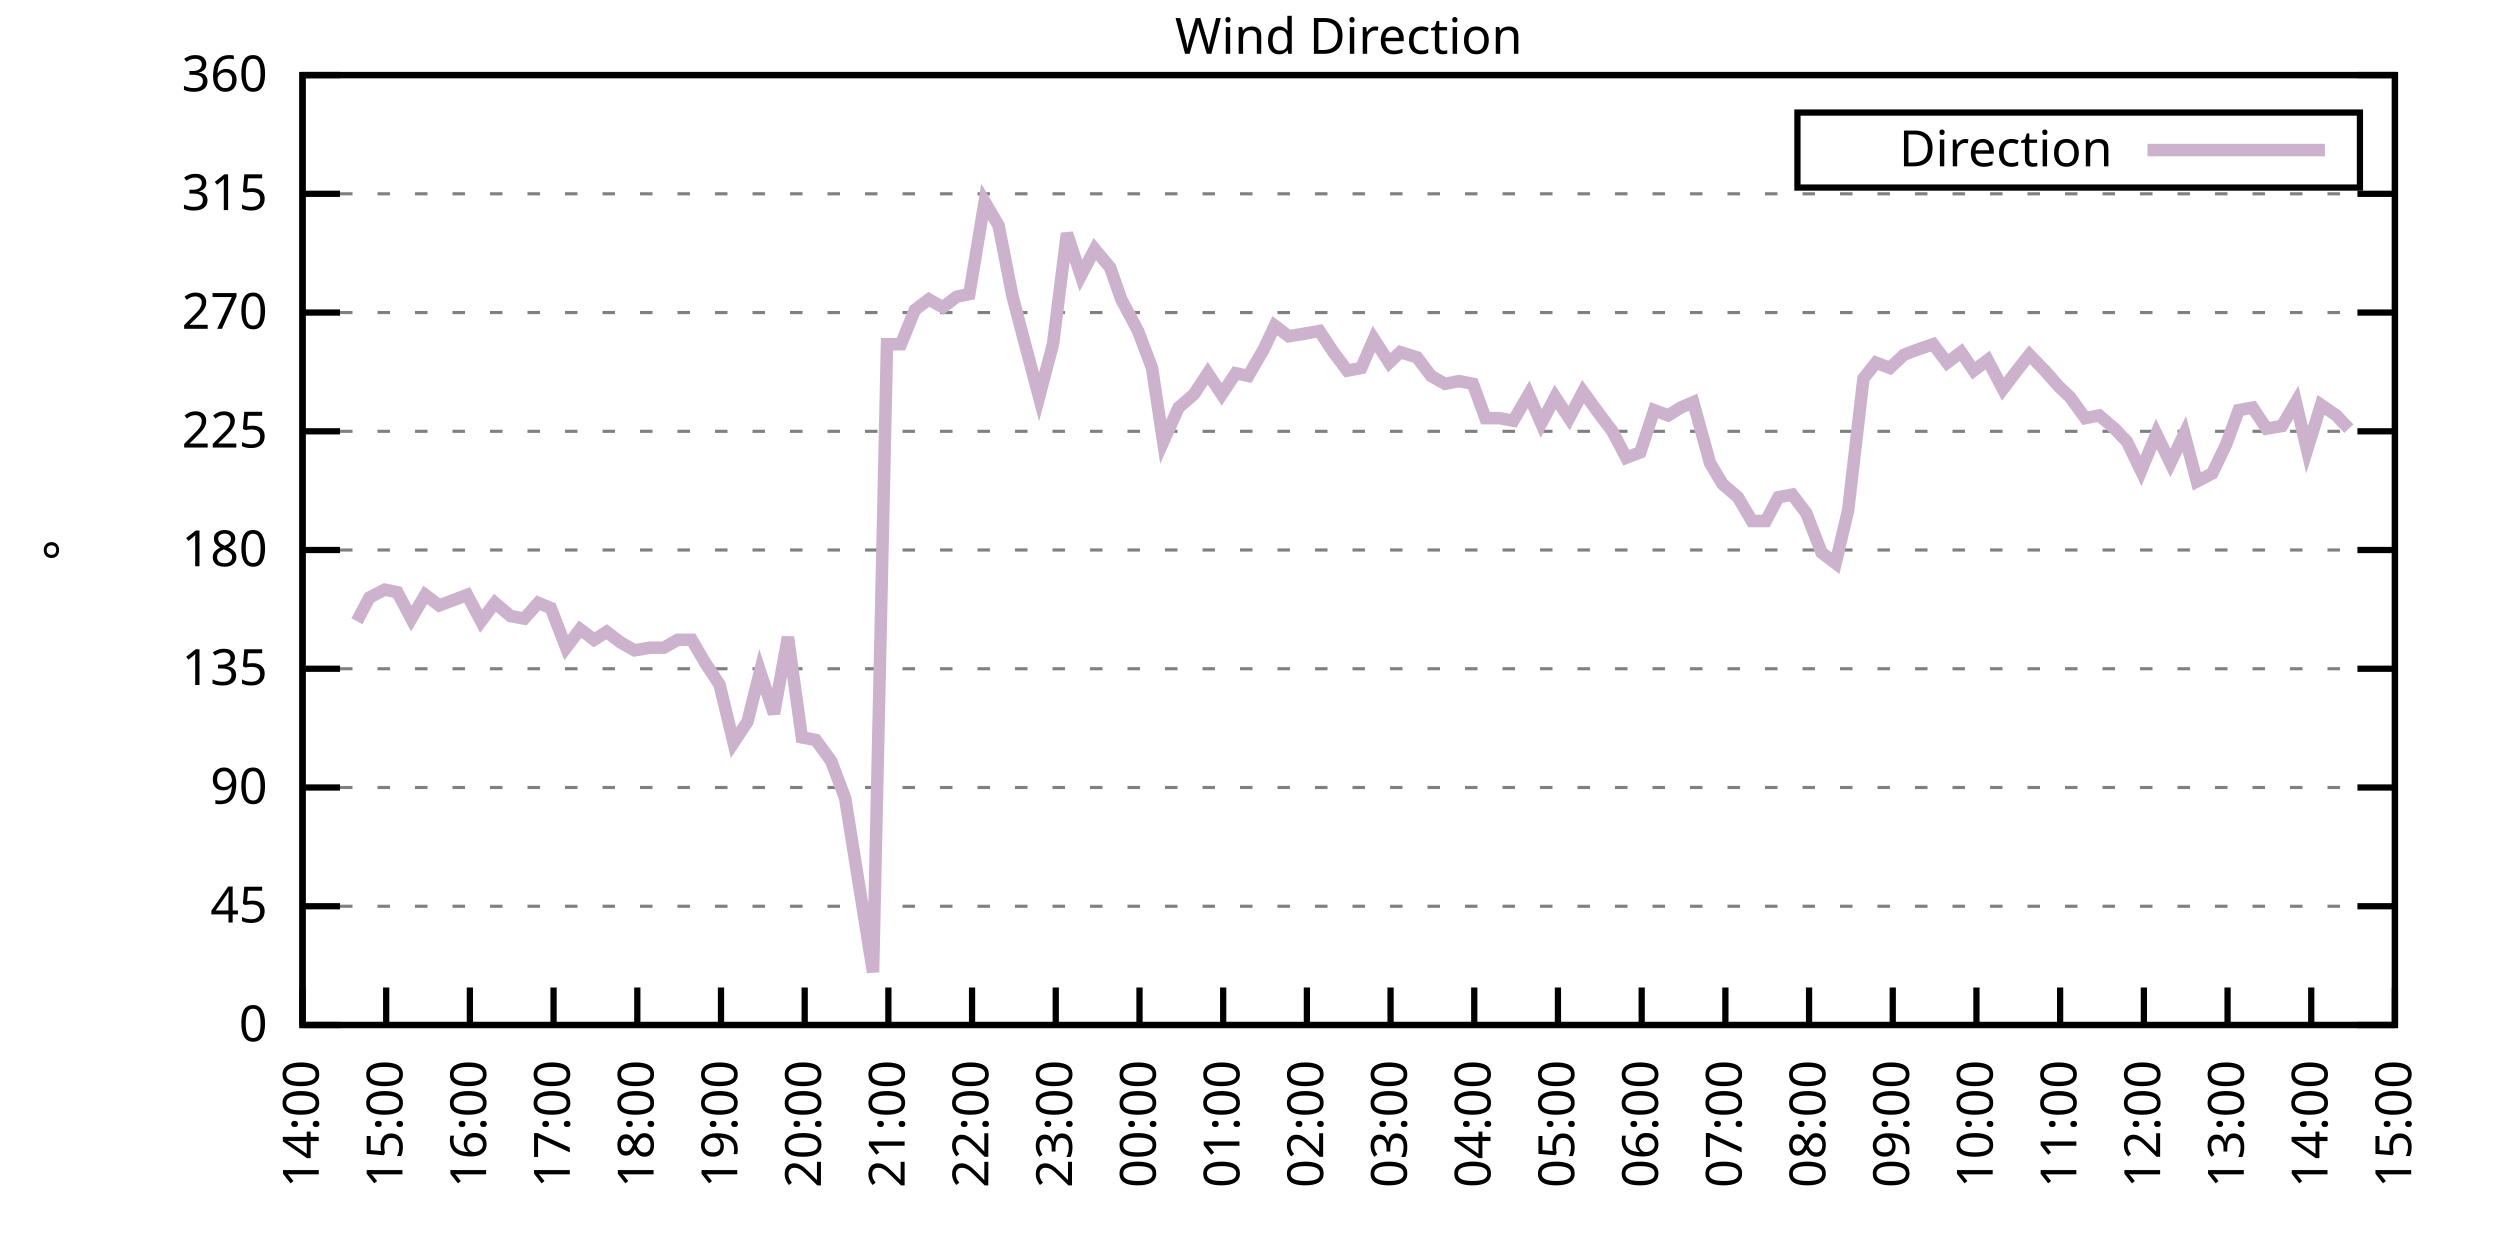
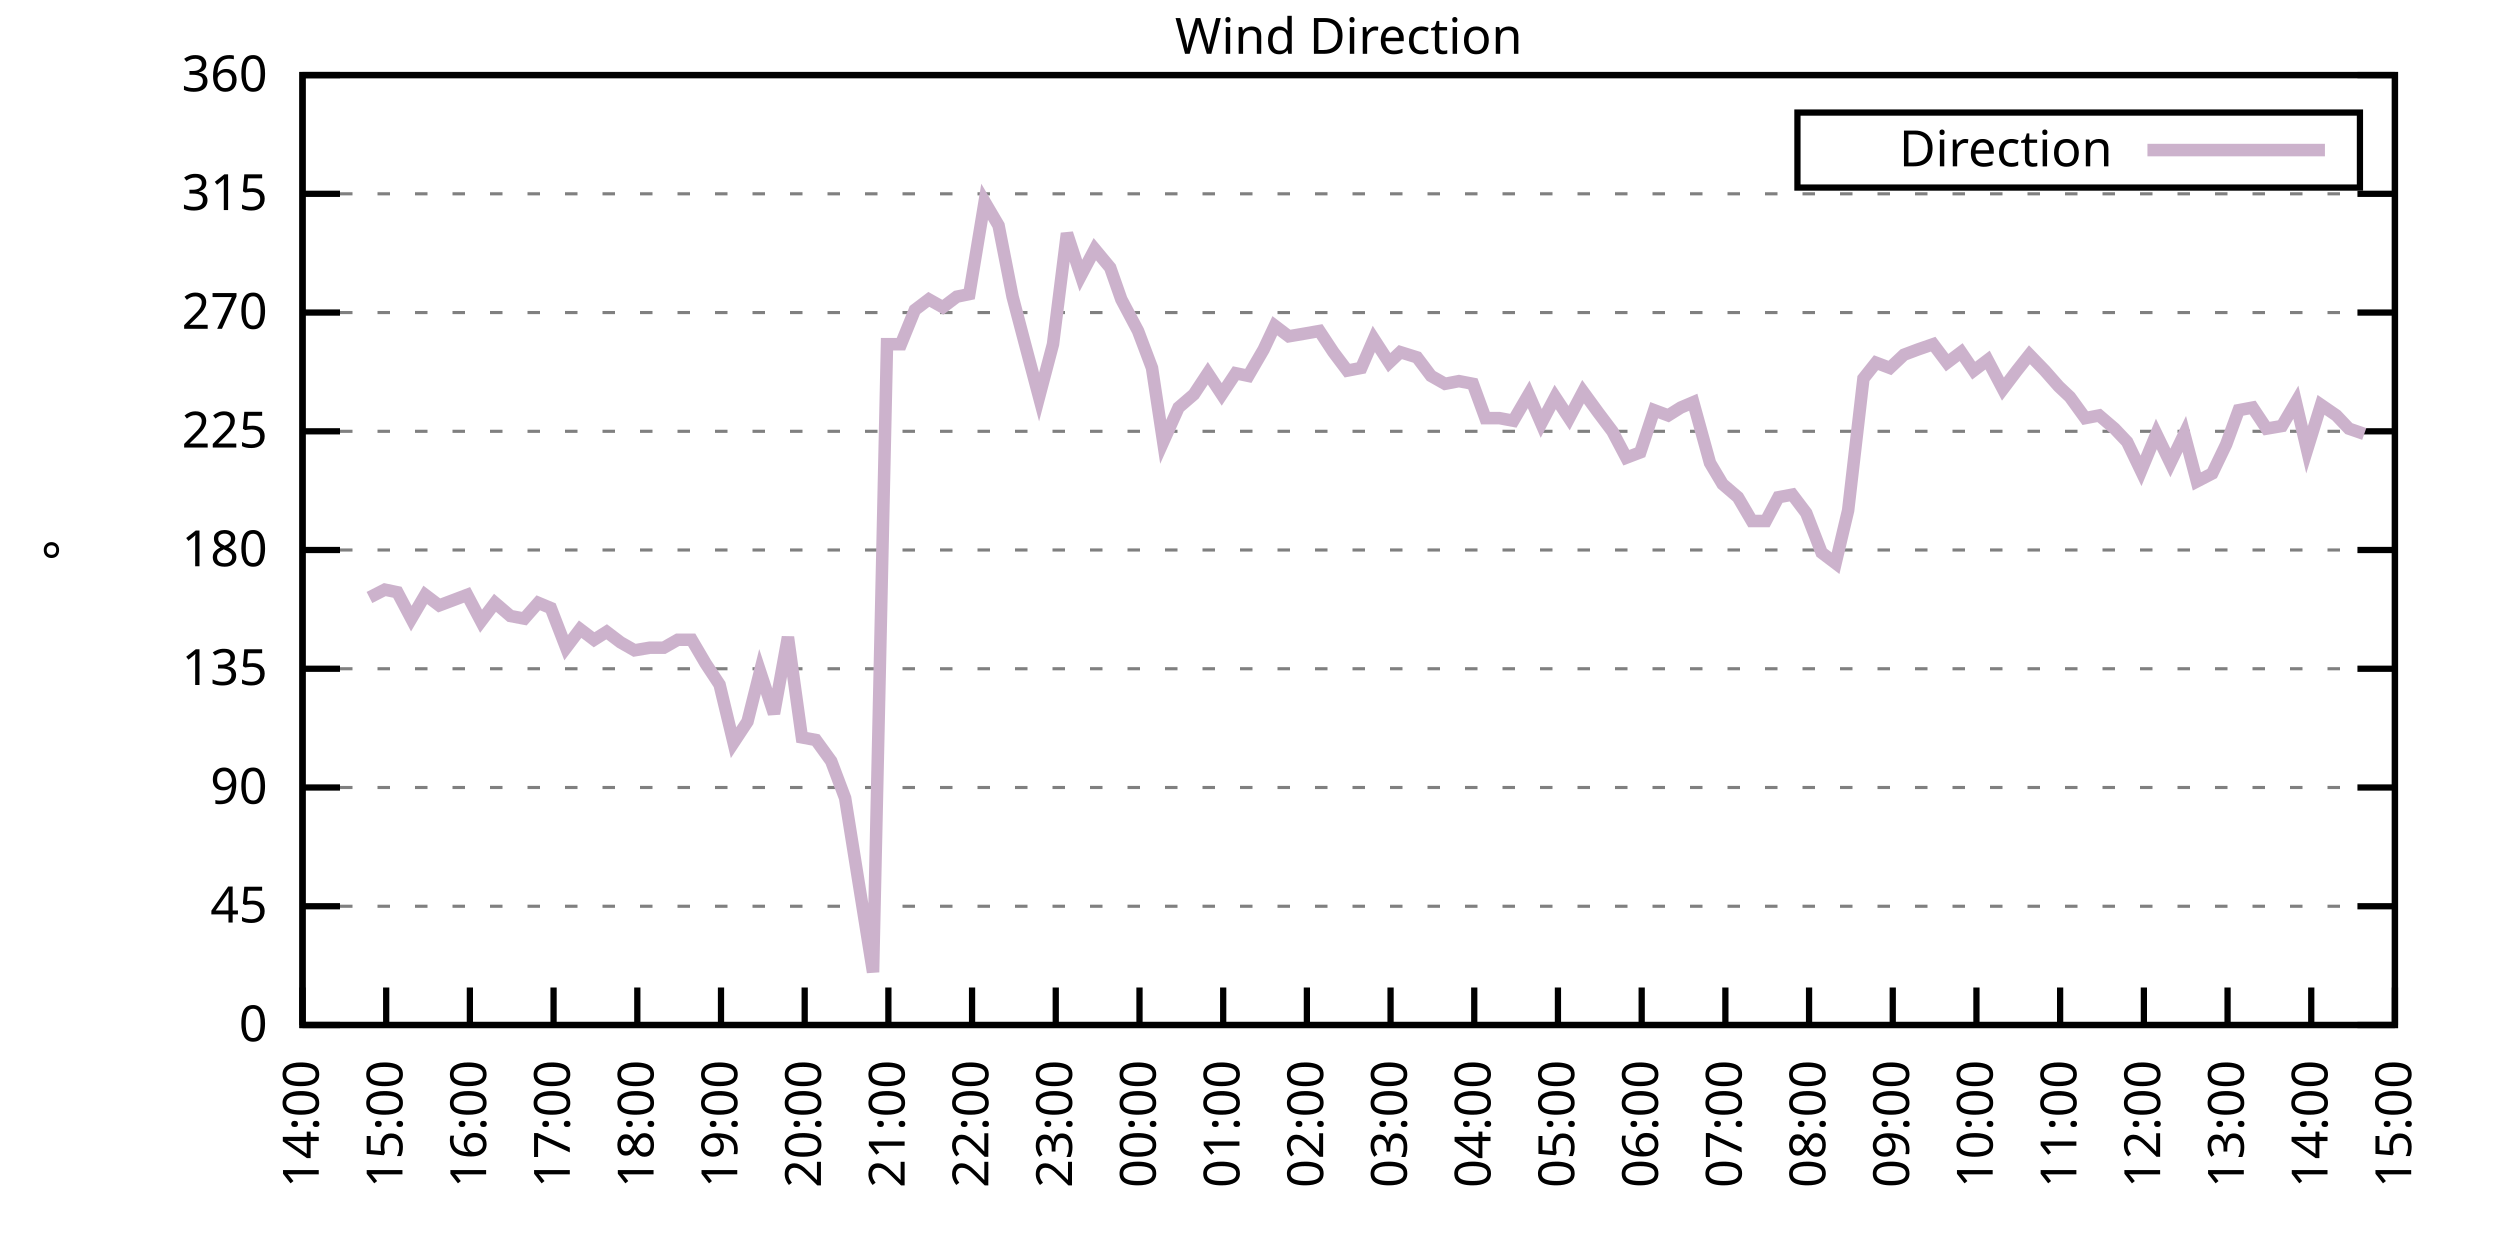
<svg xmlns="http://www.w3.org/2000/svg" xmlns:xlink="http://www.w3.org/1999/xlink" width="400" height="200" viewBox="0 0 400 200">
  <g id="gnuplot_canvas">
    <rect x="0" y="0" width="400" height="200" fill="none" />
    <defs>
      <circle id="gpDot" r="0.5" stroke-width="0.5" stroke="currentColor" />
      <path id="gpPt0" stroke-width="0.333" stroke="currentColor" d="M-1,0 h2 M0,-1 v2" />
      <path id="gpPt1" stroke-width="0.333" stroke="currentColor" d="M-1,-1 L1,1 M1,-1 L-1,1" />
      <path id="gpPt2" stroke-width="0.333" stroke="currentColor" d="M-1,0 L1,0 M0,-1 L0,1 M-1,-1 L1,1 M-1,1 L1,-1" />
      <rect id="gpPt3" stroke-width="0.333" stroke="currentColor" x="-1" y="-1" width="2" height="2" />
      <rect id="gpPt4" stroke-width="0.333" stroke="currentColor" fill="currentColor" x="-1" y="-1" width="2" height="2" />
      <circle id="gpPt5" stroke-width="0.333" stroke="currentColor" cx="0" cy="0" r="1" />
      <use xlink:href="#gpPt5" id="gpPt6" fill="currentColor" stroke="none" />
      <path id="gpPt7" stroke-width="0.333" stroke="currentColor" d="M0,-1.33 L-1.33,0.67 L1.33,0.67 z" />
      <use xlink:href="#gpPt7" id="gpPt8" fill="currentColor" stroke="none" />
      <use xlink:href="#gpPt7" id="gpPt9" stroke="currentColor" transform="rotate(180)" />
      <use xlink:href="#gpPt9" id="gpPt10" fill="currentColor" stroke="none" />
      <use xlink:href="#gpPt3" id="gpPt11" stroke="currentColor" transform="rotate(45)" />
      <use xlink:href="#gpPt11" id="gpPt12" fill="currentColor" stroke="none" />
      <path id="gpPt13" stroke-width="0.333" stroke="currentColor" d="M0,1.330 L1.265,0.411 L0.782,-1.067 L-0.782,-1.076 L-1.265,0.411 z" />
      <use xlink:href="#gpPt13" id="gpPt14" fill="currentColor" stroke="none" />
      <filter id="textbox" filterUnits="objectBoundingBox" x="0" y="0" height="1" width="1">
        <feFlood flood-color="white" flood-opacity="1" result="bgnd" />
        <feComposite in="SourceGraphic" in2="bgnd" operator="atop" />
      </filter>
      <filter id="greybox" filterUnits="objectBoundingBox" x="0" y="0" height="1" width="1">
        <feFlood flood-color="lightgrey" flood-opacity="1" result="grey" />
        <feComposite in="SourceGraphic" in2="grey" operator="atop" />
      </filter>
    </defs>
    <g fill="none" color="white" stroke="currentColor" stroke-width="1.00" stroke-linecap="butt" stroke-linejoin="miter">
</g>
    <g fill="none" color="black" stroke="currentColor" stroke-width="1.00" stroke-linecap="butt" stroke-linejoin="miter">
      <g stroke="none" shape-rendering="crispEdges">
        <polygon fill="rgb(255, 255, 255)" points="48.40,164.00 383.18,164.00 383.18,12.02 48.40,12.02 " />
      </g>
    </g>
    <g fill="none" color="black" stroke="currentColor" stroke-width="1.00" stroke-linecap="butt" stroke-linejoin="miter">
</g>
    <g fill="none" color="black" stroke="black" stroke-width="0.50" stroke-linecap="butt" stroke-linejoin="miter">
</g>
    <g fill="none" color="gray" stroke="currentColor" stroke-width="0.50" stroke-linecap="butt" stroke-linejoin="miter">
      <path stroke="gray" stroke-dasharray="2,4" class="gridline" d="M48.40,164.00 L383.19,164.00  " />
    </g>
    <g fill="none" color="gray" stroke="gray" stroke-width="1.00" stroke-linecap="butt" stroke-linejoin="miter">
</g>
    <g fill="none" color="black" stroke="currentColor" stroke-width="1.00" stroke-linecap="butt" stroke-linejoin="miter">
      <path stroke="black" d="M48.40,164.00 L54.40,164.00 M383.19,164.00 L377.19,164.00  " />
      <g transform="translate(42.80,166.60)" stroke="none" fill="black" font-family="Sans" font-size="8.00" text-anchor="end">
        <text>
          <tspan font-family="Sans"> 0</tspan>
        </text>
      </g>
    </g>
    <g fill="none" color="black" stroke="currentColor" stroke-width="1.00" stroke-linecap="butt" stroke-linejoin="miter">
</g>
    <g fill="none" color="black" stroke="black" stroke-width="0.50" stroke-linecap="butt" stroke-linejoin="miter">
</g>
    <g fill="none" color="gray" stroke="currentColor" stroke-width="0.50" stroke-linecap="butt" stroke-linejoin="miter">
      <path stroke="gray" stroke-dasharray="2,4" class="gridline" d="M48.40,145.00 L383.19,145.00  " />
    </g>
    <g fill="none" color="gray" stroke="gray" stroke-width="1.00" stroke-linecap="butt" stroke-linejoin="miter">
</g>
    <g fill="none" color="black" stroke="currentColor" stroke-width="1.00" stroke-linecap="butt" stroke-linejoin="miter">
      <path stroke="black" d="M48.40,145.00 L54.40,145.00 M383.19,145.00 L377.19,145.00  " />
      <g transform="translate(42.80,147.60)" stroke="none" fill="black" font-family="Sans" font-size="8.00" text-anchor="end">
        <text>
          <tspan font-family="Sans"> 45</tspan>
        </text>
      </g>
    </g>
    <g fill="none" color="black" stroke="currentColor" stroke-width="1.00" stroke-linecap="butt" stroke-linejoin="miter">
</g>
    <g fill="none" color="black" stroke="black" stroke-width="0.50" stroke-linecap="butt" stroke-linejoin="miter">
</g>
    <g fill="none" color="gray" stroke="currentColor" stroke-width="0.50" stroke-linecap="butt" stroke-linejoin="miter">
      <path stroke="gray" stroke-dasharray="2,4" class="gridline" d="M48.40,126.00 L383.19,126.00  " />
    </g>
    <g fill="none" color="gray" stroke="gray" stroke-width="1.00" stroke-linecap="butt" stroke-linejoin="miter">
</g>
    <g fill="none" color="black" stroke="currentColor" stroke-width="1.00" stroke-linecap="butt" stroke-linejoin="miter">
      <path stroke="black" d="M48.40,126.00 L54.40,126.00 M383.19,126.00 L377.19,126.00  " />
      <g transform="translate(42.80,128.60)" stroke="none" fill="black" font-family="Sans" font-size="8.00" text-anchor="end">
        <text>
          <tspan font-family="Sans"> 90</tspan>
        </text>
      </g>
    </g>
    <g fill="none" color="black" stroke="currentColor" stroke-width="1.00" stroke-linecap="butt" stroke-linejoin="miter">
</g>
    <g fill="none" color="black" stroke="black" stroke-width="0.50" stroke-linecap="butt" stroke-linejoin="miter">
</g>
    <g fill="none" color="gray" stroke="currentColor" stroke-width="0.50" stroke-linecap="butt" stroke-linejoin="miter">
      <path stroke="gray" stroke-dasharray="2,4" class="gridline" d="M48.40,107.00 L383.19,107.00  " />
    </g>
    <g fill="none" color="gray" stroke="gray" stroke-width="1.00" stroke-linecap="butt" stroke-linejoin="miter">
</g>
    <g fill="none" color="black" stroke="currentColor" stroke-width="1.00" stroke-linecap="butt" stroke-linejoin="miter">
      <path stroke="black" d="M48.40,107.00 L54.40,107.00 M383.19,107.00 L377.19,107.00  " />
      <g transform="translate(42.80,109.60)" stroke="none" fill="black" font-family="Sans" font-size="8.00" text-anchor="end">
        <text>
          <tspan font-family="Sans"> 135</tspan>
        </text>
      </g>
    </g>
    <g fill="none" color="black" stroke="currentColor" stroke-width="1.00" stroke-linecap="butt" stroke-linejoin="miter">
</g>
    <g fill="none" color="black" stroke="black" stroke-width="0.50" stroke-linecap="butt" stroke-linejoin="miter">
</g>
    <g fill="none" color="gray" stroke="currentColor" stroke-width="0.50" stroke-linecap="butt" stroke-linejoin="miter">
      <path stroke="gray" stroke-dasharray="2,4" class="gridline" d="M48.40,88.00 L383.19,88.00  " />
    </g>
    <g fill="none" color="gray" stroke="gray" stroke-width="1.00" stroke-linecap="butt" stroke-linejoin="miter">
</g>
    <g fill="none" color="black" stroke="currentColor" stroke-width="1.00" stroke-linecap="butt" stroke-linejoin="miter">
      <path stroke="black" d="M48.40,88.00 L54.40,88.00 M383.19,88.00 L377.19,88.00  " />
      <g transform="translate(42.80,90.60)" stroke="none" fill="black" font-family="Sans" font-size="8.00" text-anchor="end">
        <text>
          <tspan font-family="Sans"> 180</tspan>
        </text>
      </g>
    </g>
    <g fill="none" color="black" stroke="currentColor" stroke-width="1.00" stroke-linecap="butt" stroke-linejoin="miter">
</g>
    <g fill="none" color="black" stroke="black" stroke-width="0.50" stroke-linecap="butt" stroke-linejoin="miter">
</g>
    <g fill="none" color="gray" stroke="currentColor" stroke-width="0.50" stroke-linecap="butt" stroke-linejoin="miter">
      <path stroke="gray" stroke-dasharray="2,4" class="gridline" d="M48.40,69.01 L383.19,69.01  " />
    </g>
    <g fill="none" color="gray" stroke="gray" stroke-width="1.00" stroke-linecap="butt" stroke-linejoin="miter">
</g>
    <g fill="none" color="black" stroke="currentColor" stroke-width="1.00" stroke-linecap="butt" stroke-linejoin="miter">
      <path stroke="black" d="M48.40,69.01 L54.40,69.01 M383.19,69.01 L377.19,69.01  " />
      <g transform="translate(42.80,71.61)" stroke="none" fill="black" font-family="Sans" font-size="8.00" text-anchor="end">
        <text>
          <tspan font-family="Sans"> 225</tspan>
        </text>
      </g>
    </g>
    <g fill="none" color="black" stroke="currentColor" stroke-width="1.00" stroke-linecap="butt" stroke-linejoin="miter">
</g>
    <g fill="none" color="black" stroke="black" stroke-width="0.50" stroke-linecap="butt" stroke-linejoin="miter">
</g>
    <g fill="none" color="gray" stroke="currentColor" stroke-width="0.50" stroke-linecap="butt" stroke-linejoin="miter">
      <path stroke="gray" stroke-dasharray="2,4" class="gridline" d="M48.40,50.01 L383.19,50.01  " />
    </g>
    <g fill="none" color="gray" stroke="gray" stroke-width="1.00" stroke-linecap="butt" stroke-linejoin="miter">
</g>
    <g fill="none" color="black" stroke="currentColor" stroke-width="1.00" stroke-linecap="butt" stroke-linejoin="miter">
      <path stroke="black" d="M48.40,50.01 L54.40,50.01 M383.19,50.01 L377.19,50.01  " />
      <g transform="translate(42.80,52.61)" stroke="none" fill="black" font-family="Sans" font-size="8.00" text-anchor="end">
        <text>
          <tspan font-family="Sans"> 270</tspan>
        </text>
      </g>
    </g>
    <g fill="none" color="black" stroke="currentColor" stroke-width="1.00" stroke-linecap="butt" stroke-linejoin="miter">
</g>
    <g fill="none" color="black" stroke="black" stroke-width="0.50" stroke-linecap="butt" stroke-linejoin="miter">
</g>
    <g fill="none" color="gray" stroke="currentColor" stroke-width="0.50" stroke-linecap="butt" stroke-linejoin="miter">
      <path stroke="gray" stroke-dasharray="2,4" class="gridline" d="M48.40,31.01 L383.19,31.01  " />
    </g>
    <g fill="none" color="gray" stroke="gray" stroke-width="1.00" stroke-linecap="butt" stroke-linejoin="miter">
</g>
    <g fill="none" color="black" stroke="currentColor" stroke-width="1.00" stroke-linecap="butt" stroke-linejoin="miter">
      <path stroke="black" d="M48.40,31.01 L54.40,31.01 M383.19,31.01 L377.19,31.01  " />
      <g transform="translate(42.80,33.61)" stroke="none" fill="black" font-family="Sans" font-size="8.00" text-anchor="end">
        <text>
          <tspan font-family="Sans"> 315</tspan>
        </text>
      </g>
    </g>
    <g fill="none" color="black" stroke="currentColor" stroke-width="1.00" stroke-linecap="butt" stroke-linejoin="miter">
</g>
    <g fill="none" color="black" stroke="black" stroke-width="0.50" stroke-linecap="butt" stroke-linejoin="miter">
</g>
    <g fill="none" color="gray" stroke="currentColor" stroke-width="0.50" stroke-linecap="butt" stroke-linejoin="miter">
      <path stroke="gray" stroke-dasharray="2,4" class="gridline" d="M48.40,12.01 L383.19,12.01  " />
    </g>
    <g fill="none" color="gray" stroke="gray" stroke-width="1.00" stroke-linecap="butt" stroke-linejoin="miter">
</g>
    <g fill="none" color="black" stroke="currentColor" stroke-width="1.00" stroke-linecap="butt" stroke-linejoin="miter">
      <path stroke="black" d="M48.40,12.01 L54.40,12.01 M383.19,12.01 L377.19,12.01  " />
      <g transform="translate(42.80,14.61)" stroke="none" fill="black" font-family="Sans" font-size="8.00" text-anchor="end">
        <text>
          <tspan font-family="Sans"> 360</tspan>
        </text>
      </g>
    </g>
    <g fill="none" color="black" stroke="currentColor" stroke-width="1.00" stroke-linecap="butt" stroke-linejoin="miter">
      <path stroke="black" d="M48.40,164.00 L48.40,158.00  " />
      <g transform="translate(51.00,169.60) rotate(270.00)" stroke="none" fill="black" font-family="Sans" font-size="8.00" text-anchor="end">
        <text>
          <tspan font-family="Sans">14:00</tspan>
        </text>
      </g>
    </g>
    <g fill="none" color="black" stroke="currentColor" stroke-width="1.00" stroke-linecap="butt" stroke-linejoin="miter">
      <path stroke="black" d="M61.79,164.00 L61.79,158.00  " />
      <g transform="translate(64.39,169.60) rotate(270.00)" stroke="none" fill="black" font-family="Sans" font-size="8.00" text-anchor="end">
        <text>
          <tspan font-family="Sans">15:00</tspan>
        </text>
      </g>
    </g>
    <g fill="none" color="black" stroke="currentColor" stroke-width="1.00" stroke-linecap="butt" stroke-linejoin="miter">
      <path stroke="black" d="M75.18,164.00 L75.18,158.00  " />
      <g transform="translate(77.78,169.60) rotate(270.00)" stroke="none" fill="black" font-family="Sans" font-size="8.00" text-anchor="end">
        <text>
          <tspan font-family="Sans">16:00</tspan>
        </text>
      </g>
    </g>
    <g fill="none" color="black" stroke="currentColor" stroke-width="1.00" stroke-linecap="butt" stroke-linejoin="miter">
      <path stroke="black" d="M88.57,164.00 L88.57,158.00  " />
      <g transform="translate(91.17,169.60) rotate(270.00)" stroke="none" fill="black" font-family="Sans" font-size="8.00" text-anchor="end">
        <text>
          <tspan font-family="Sans">17:00</tspan>
        </text>
      </g>
    </g>
    <g fill="none" color="black" stroke="currentColor" stroke-width="1.00" stroke-linecap="butt" stroke-linejoin="miter">
      <path stroke="black" d="M101.97,164.00 L101.97,158.00  " />
      <g transform="translate(104.57,169.60) rotate(270.00)" stroke="none" fill="black" font-family="Sans" font-size="8.00" text-anchor="end">
        <text>
          <tspan font-family="Sans">18:00</tspan>
        </text>
      </g>
    </g>
    <g fill="none" color="black" stroke="currentColor" stroke-width="1.00" stroke-linecap="butt" stroke-linejoin="miter">
      <path stroke="black" d="M115.36,164.00 L115.36,158.00  " />
      <g transform="translate(117.96,169.60) rotate(270.00)" stroke="none" fill="black" font-family="Sans" font-size="8.00" text-anchor="end">
        <text>
          <tspan font-family="Sans">19:00</tspan>
        </text>
      </g>
    </g>
    <g fill="none" color="black" stroke="currentColor" stroke-width="1.00" stroke-linecap="butt" stroke-linejoin="miter">
      <path stroke="black" d="M128.75,164.00 L128.75,158.00  " />
      <g transform="translate(131.35,169.60) rotate(270.00)" stroke="none" fill="black" font-family="Sans" font-size="8.00" text-anchor="end">
        <text>
          <tspan font-family="Sans">20:00</tspan>
        </text>
      </g>
    </g>
    <g fill="none" color="black" stroke="currentColor" stroke-width="1.00" stroke-linecap="butt" stroke-linejoin="miter">
      <path stroke="black" d="M142.14,164.00 L142.14,158.00  " />
      <g transform="translate(144.74,169.60) rotate(270.00)" stroke="none" fill="black" font-family="Sans" font-size="8.00" text-anchor="end">
        <text>
          <tspan font-family="Sans">21:00</tspan>
        </text>
      </g>
    </g>
    <g fill="none" color="black" stroke="currentColor" stroke-width="1.00" stroke-linecap="butt" stroke-linejoin="miter">
      <path stroke="black" d="M155.53,164.00 L155.53,158.00  " />
      <g transform="translate(158.13,169.60) rotate(270.00)" stroke="none" fill="black" font-family="Sans" font-size="8.00" text-anchor="end">
        <text>
          <tspan font-family="Sans">22:00</tspan>
        </text>
      </g>
    </g>
    <g fill="none" color="black" stroke="currentColor" stroke-width="1.00" stroke-linecap="butt" stroke-linejoin="miter">
      <path stroke="black" d="M168.92,164.00 L168.92,158.00  " />
      <g transform="translate(171.52,169.60) rotate(270.00)" stroke="none" fill="black" font-family="Sans" font-size="8.00" text-anchor="end">
        <text>
          <tspan font-family="Sans">23:00</tspan>
        </text>
      </g>
    </g>
    <g fill="none" color="black" stroke="currentColor" stroke-width="1.00" stroke-linecap="butt" stroke-linejoin="miter">
      <path stroke="black" d="M182.32,164.00 L182.32,158.00  " />
      <g transform="translate(184.92,169.60) rotate(270.00)" stroke="none" fill="black" font-family="Sans" font-size="8.00" text-anchor="end">
        <text>
          <tspan font-family="Sans">00:00</tspan>
        </text>
      </g>
    </g>
    <g fill="none" color="black" stroke="currentColor" stroke-width="1.00" stroke-linecap="butt" stroke-linejoin="miter">
      <path stroke="black" d="M195.71,164.00 L195.71,158.00  " />
      <g transform="translate(198.31,169.60) rotate(270.00)" stroke="none" fill="black" font-family="Sans" font-size="8.00" text-anchor="end">
        <text>
          <tspan font-family="Sans">01:00</tspan>
        </text>
      </g>
    </g>
    <g fill="none" color="black" stroke="currentColor" stroke-width="1.00" stroke-linecap="butt" stroke-linejoin="miter">
      <path stroke="black" d="M209.10,164.00 L209.10,158.00  " />
      <g transform="translate(211.70,169.60) rotate(270.00)" stroke="none" fill="black" font-family="Sans" font-size="8.00" text-anchor="end">
        <text>
          <tspan font-family="Sans">02:00</tspan>
        </text>
      </g>
    </g>
    <g fill="none" color="black" stroke="currentColor" stroke-width="1.00" stroke-linecap="butt" stroke-linejoin="miter">
      <path stroke="black" d="M222.49,164.00 L222.49,158.00  " />
      <g transform="translate(225.09,169.60) rotate(270.00)" stroke="none" fill="black" font-family="Sans" font-size="8.00" text-anchor="end">
        <text>
          <tspan font-family="Sans">03:00</tspan>
        </text>
      </g>
    </g>
    <g fill="none" color="black" stroke="currentColor" stroke-width="1.00" stroke-linecap="butt" stroke-linejoin="miter">
      <path stroke="black" d="M235.88,164.00 L235.88,158.00  " />
      <g transform="translate(238.48,169.60) rotate(270.00)" stroke="none" fill="black" font-family="Sans" font-size="8.00" text-anchor="end">
        <text>
          <tspan font-family="Sans">04:00</tspan>
        </text>
      </g>
    </g>
    <g fill="none" color="black" stroke="currentColor" stroke-width="1.00" stroke-linecap="butt" stroke-linejoin="miter">
      <path stroke="black" d="M249.27,164.00 L249.27,158.00  " />
      <g transform="translate(251.87,169.60) rotate(270.00)" stroke="none" fill="black" font-family="Sans" font-size="8.00" text-anchor="end">
        <text>
          <tspan font-family="Sans">05:00</tspan>
        </text>
      </g>
    </g>
    <g fill="none" color="black" stroke="currentColor" stroke-width="1.00" stroke-linecap="butt" stroke-linejoin="miter">
      <path stroke="black" d="M262.67,164.00 L262.67,158.00  " />
      <g transform="translate(265.27,169.60) rotate(270.00)" stroke="none" fill="black" font-family="Sans" font-size="8.00" text-anchor="end">
        <text>
          <tspan font-family="Sans">06:00</tspan>
        </text>
      </g>
    </g>
    <g fill="none" color="black" stroke="currentColor" stroke-width="1.00" stroke-linecap="butt" stroke-linejoin="miter">
      <path stroke="black" d="M276.06,164.00 L276.06,158.00  " />
      <g transform="translate(278.66,169.60) rotate(270.00)" stroke="none" fill="black" font-family="Sans" font-size="8.00" text-anchor="end">
        <text>
          <tspan font-family="Sans">07:00</tspan>
        </text>
      </g>
    </g>
    <g fill="none" color="black" stroke="currentColor" stroke-width="1.00" stroke-linecap="butt" stroke-linejoin="miter">
      <path stroke="black" d="M289.45,164.00 L289.45,158.00  " />
      <g transform="translate(292.05,169.60) rotate(270.00)" stroke="none" fill="black" font-family="Sans" font-size="8.00" text-anchor="end">
        <text>
          <tspan font-family="Sans">08:00</tspan>
        </text>
      </g>
    </g>
    <g fill="none" color="black" stroke="currentColor" stroke-width="1.00" stroke-linecap="butt" stroke-linejoin="miter">
      <path stroke="black" d="M302.84,164.00 L302.84,158.00  " />
      <g transform="translate(305.44,169.60) rotate(270.00)" stroke="none" fill="black" font-family="Sans" font-size="8.00" text-anchor="end">
        <text>
          <tspan font-family="Sans">09:00</tspan>
        </text>
      </g>
    </g>
    <g fill="none" color="black" stroke="currentColor" stroke-width="1.00" stroke-linecap="butt" stroke-linejoin="miter">
      <path stroke="black" d="M316.23,164.00 L316.23,158.00  " />
      <g transform="translate(318.83,169.60) rotate(270.00)" stroke="none" fill="black" font-family="Sans" font-size="8.00" text-anchor="end">
        <text>
          <tspan font-family="Sans">10:00</tspan>
        </text>
      </g>
    </g>
    <g fill="none" color="black" stroke="currentColor" stroke-width="1.00" stroke-linecap="butt" stroke-linejoin="miter">
      <path stroke="black" d="M329.62,164.00 L329.62,158.00  " />
      <g transform="translate(332.22,169.60) rotate(270.00)" stroke="none" fill="black" font-family="Sans" font-size="8.00" text-anchor="end">
        <text>
          <tspan font-family="Sans">11:00</tspan>
        </text>
      </g>
    </g>
    <g fill="none" color="black" stroke="currentColor" stroke-width="1.00" stroke-linecap="butt" stroke-linejoin="miter">
      <path stroke="black" d="M343.02,164.00 L343.02,158.00  " />
      <g transform="translate(345.62,169.60) rotate(270.00)" stroke="none" fill="black" font-family="Sans" font-size="8.00" text-anchor="end">
        <text>
          <tspan font-family="Sans">12:00</tspan>
        </text>
      </g>
    </g>
    <g fill="none" color="black" stroke="currentColor" stroke-width="1.00" stroke-linecap="butt" stroke-linejoin="miter">
      <path stroke="black" d="M356.41,164.00 L356.41,158.00  " />
      <g transform="translate(359.01,169.60) rotate(270.00)" stroke="none" fill="black" font-family="Sans" font-size="8.00" text-anchor="end">
        <text>
          <tspan font-family="Sans">13:00</tspan>
        </text>
      </g>
    </g>
    <g fill="none" color="black" stroke="currentColor" stroke-width="1.00" stroke-linecap="butt" stroke-linejoin="miter">
      <path stroke="black" d="M369.80,164.00 L369.80,158.00  " />
      <g transform="translate(372.40,169.60) rotate(270.00)" stroke="none" fill="black" font-family="Sans" font-size="8.00" text-anchor="end">
        <text>
          <tspan font-family="Sans">14:00</tspan>
        </text>
      </g>
    </g>
    <g fill="none" color="black" stroke="currentColor" stroke-width="1.00" stroke-linecap="butt" stroke-linejoin="miter">
      <path stroke="black" d="M383.19,164.00 L383.19,158.00  " />
      <g transform="translate(385.79,169.60) rotate(270.00)" stroke="none" fill="black" font-family="Sans" font-size="8.00" text-anchor="end">
        <text>
          <tspan font-family="Sans">15:00</tspan>
        </text>
      </g>
    </g>
    <g fill="none" color="black" stroke="currentColor" stroke-width="1.00" stroke-linecap="butt" stroke-linejoin="miter">
</g>
    <g fill="none" color="black" stroke="currentColor" stroke-width="1.00" stroke-linecap="butt" stroke-linejoin="miter">
      <path stroke="black" d="M48.40,12.01 L48.40,164.00 L383.19,164.00 L383.19,12.01 L48.40,12.01 Z  " />
    </g>
    <g fill="none" color="black" stroke="currentColor" stroke-width="1.00" stroke-linecap="butt" stroke-linejoin="miter">
</g>
    <g fill="none" color="black" stroke="currentColor" stroke-width="1.00" stroke-linecap="butt" stroke-linejoin="miter">
      <path stroke="black" d="M287.59,30.01 L287.59,18.01 L377.59,18.01 L377.59,30.01 L287.59,30.01 Z  " />
    </g>
    <g id="Wind_direction_plot_1">
      <g fill="none" color="white" stroke="black" stroke-width="2.00" stroke-linecap="butt" stroke-linejoin="miter">
</g>
      <g fill="none" color="black" stroke="currentColor" stroke-width="2.00" stroke-linecap="butt" stroke-linejoin="miter">
        <g transform="translate(337.99,26.61)" stroke="none" fill="black" font-family="Sans" font-size="8.00" text-anchor="end">
          <text>
            <tspan font-family="Sans">Direction</tspan>
          </text>
        </g>
      </g>
      <g fill="none" color="black" stroke="currentColor" stroke-width="2.00" stroke-linecap="butt" stroke-linejoin="miter">
-         <path stroke="rgb(204, 178, 204)" d="M343.59,24.01 L371.99,24.01 M57.10,99.40 L59.11,95.60 L61.57,94.34 L63.58,94.76 L65.81,98.98 L68.04,95.18   L70.27,96.87 L72.50,96.03 L74.74,95.18 L76.97,99.40 L79.20,96.45 L81.66,98.56 L83.89,98.98 L86.12,96.45   L88.13,97.29 L90.58,103.63 L92.82,100.67 L95.05,102.36 L97.06,101.09 L99.29,102.78 L101.52,104.05 L103.98,103.63   L106.21,103.63 L108.44,102.36 L110.67,102.36 L112.90,106.16 L115.13,109.54 L117.37,118.83 L119.60,115.45 L121.61,107.43   L123.84,114.18 L126.07,101.94 L128.30,117.98 L130.54,118.40 L132.99,121.78 L135.22,127.69 L137.45,141.62 L139.69,155.56   L141.92,55.07 L144.15,55.07 L146.38,49.59 L148.61,47.90 L150.85,49.16 L153.08,47.47 L155.09,47.05 L157.54,32.28   L159.77,36.08 L162.01,47.47 L164.01,55.07 L166.25,63.52 L168.48,55.07 L170.71,37.34 L172.94,44.10 L175.17,39.87   L177.63,42.83 L179.41,47.90 L182.09,52.96 L184.32,58.87 L186.11,70.70 L188.57,65.21 L191.02,63.10 L193.25,59.72   L195.48,63.10 L197.72,59.72 L199.73,60.14 L202.18,55.92 L203.97,52.12 L206.20,53.81 L208.65,53.39 L211.11,52.96   L213.34,56.34 L215.57,59.30 L217.80,58.87 L219.81,54.23 L222.27,58.03 L224.05,56.34 L226.73,57.18 L228.96,60.14   L231.20,61.41 L233.43,60.98 L235.66,61.41 L237.67,66.90 L239.90,66.90 L242.13,67.32 L244.59,63.10 L246.60,67.74   L248.83,63.52 L251.06,66.90 L253.29,62.67 L255.75,66.05 L257.98,69.01 L260.21,73.23 L262.44,72.38 L264.67,65.63   L266.91,66.47 L268.92,65.21 L270.92,64.36 L273.60,74.07 L275.61,77.45 L278.07,79.56 L280.30,83.36 L282.53,83.36   L284.54,79.56 L286.77,79.14 L289.00,82.09 L291.46,88.43 L293.69,90.12 L295.70,81.67 L298.15,60.56 L300.16,58.03   L302.39,58.87 L304.63,56.76 L306.86,55.92 L309.31,55.07 L311.54,58.03 L313.78,56.34 L315.79,59.30 L318.02,57.61   L320.47,62.25 L322.70,59.30 L324.71,56.76 L327.17,59.30 L329.40,61.83 L331.19,63.52 L333.64,66.90 L335.87,66.47   L338.33,68.58 L340.34,70.70 L342.57,75.34 L345.02,69.43 L347.26,74.07 L349.49,69.43 L351.50,77.03 L353.95,75.76   L356.18,71.12 L358.19,65.63 L360.42,65.21 L362.66,68.58 L365.11,68.16 L367.34,64.36 L369.13,71.96 L371.36,64.78   L373.82,66.47 L375.82,68.58  " />
+         <path stroke="rgb(204, 178, 204)" d="M343.59,24.01 L371.99,24.01 M59.11,95.60 L61.57,94.34 L63.58,94.76 L65.81,98.98 L68.04,95.18 L70.27,96.87   L72.50,96.03 L74.74,95.18 L76.97,99.40 L79.20,96.45 L81.66,98.56 L83.89,98.98 L86.12,96.45 L88.13,97.29   L90.58,103.63 L92.82,100.67 L95.05,102.36 L97.06,101.09 L99.29,102.78 L101.52,104.05 L103.98,103.63 L106.21,103.63   L108.44,102.36 L110.67,102.36 L112.90,106.16 L115.13,109.54 L117.37,118.83 L119.60,115.45 L121.61,107.43 L123.84,114.18   L126.07,101.94 L128.30,117.98 L130.54,118.40 L132.99,121.78 L135.22,127.69 L137.45,141.62 L139.69,155.56 L141.92,55.07   L144.15,55.07 L146.38,49.59 L148.61,47.90 L150.85,49.16 L153.08,47.47 L155.09,47.05 L157.54,32.28 L159.77,36.08   L162.01,47.47 L164.01,55.07 L166.25,63.52 L168.48,55.07 L170.71,37.34 L172.94,44.10 L175.17,39.87 L177.63,42.83   L179.41,47.90 L182.09,52.96 L184.32,58.87 L186.11,70.70 L188.57,65.21 L191.02,63.10 L193.25,59.72 L195.48,63.10   L197.72,59.72 L199.73,60.14 L202.18,55.92 L203.97,52.12 L206.20,53.81 L208.65,53.39 L211.11,52.96 L213.34,56.34   L215.57,59.30 L217.80,58.87 L219.81,54.23 L222.27,58.03 L224.05,56.34 L226.73,57.18 L228.96,60.14 L231.20,61.41   L233.43,60.98 L235.66,61.41 L237.67,66.90 L239.90,66.90 L242.13,67.32 L244.59,63.10 L246.60,67.74 L248.83,63.52   L251.06,66.90 L253.29,62.67 L255.75,66.05 L257.98,69.01 L260.21,73.23 L262.44,72.38 L264.67,65.63 L266.91,66.47   L268.92,65.21 L270.92,64.36 L273.60,74.07 L275.61,77.45 L278.07,79.56 L280.30,83.36 L282.53,83.36 L284.54,79.56   L286.77,79.14 L289.00,82.09 L291.46,88.43 L293.69,90.12 L295.70,81.67 L298.15,60.56 L300.16,58.03 L302.39,58.87   L304.63,56.76 L306.86,55.92 L309.31,55.07 L311.54,58.03 L313.78,56.34 L315.79,59.30 L318.02,57.61 L320.47,62.25   L322.70,59.30 L324.71,56.76 L327.17,59.30 L329.40,61.83 L331.19,63.52 L333.64,66.90 L335.87,66.47 L338.33,68.58   L340.34,70.70 L342.57,75.34 L345.02,69.43 L347.26,74.07 L349.49,69.43 L351.50,77.03 L353.95,75.76 L356.18,71.12   L358.19,65.63 L360.42,65.21 L362.66,68.58 L365.11,68.16 L367.34,64.36 L369.13,71.96 L371.36,64.78 L373.82,66.47   L375.82,68.58 L378.28,69.43  " />
      </g>
    </g>
    <g fill="none" color="black" stroke="currentColor" stroke-width="2.00" stroke-linecap="butt" stroke-linejoin="miter">
</g>
    <g fill="none" color="black" stroke="black" stroke-width="1.00" stroke-linecap="butt" stroke-linejoin="miter">
</g>
    <g fill="none" color="black" stroke="currentColor" stroke-width="1.00" stroke-linecap="butt" stroke-linejoin="miter">
      <path stroke="black" d="M48.40,12.01 L48.40,164.00 L383.19,164.00 L383.19,12.01 L48.40,12.01 Z  " />
      <g transform="translate(12.80,88.01) rotate(270.00)" stroke="none" fill="black" font-family="Sans" font-size="8.00" text-anchor="middle">
        <text>
          <tspan font-family="Sans">°</tspan>
        </text>
      </g>
    </g>
    <g fill="none" color="black" stroke="currentColor" stroke-width="1.00" stroke-linecap="butt" stroke-linejoin="miter">
</g>
    <g fill="none" color="black" stroke="currentColor" stroke-width="1.00" stroke-linecap="butt" stroke-linejoin="miter">
      <g transform="translate(215.79,8.61)" stroke="none" fill="black" font-family="Sans" font-size="8.00" text-anchor="middle">
        <text>
          <tspan font-family="Sans">Wind Direction</tspan>
        </text>
      </g>
    </g>
    <g fill="none" color="black" stroke="currentColor" stroke-width="1.00" stroke-linecap="butt" stroke-linejoin="miter">
</g>
  </g>
</svg>
